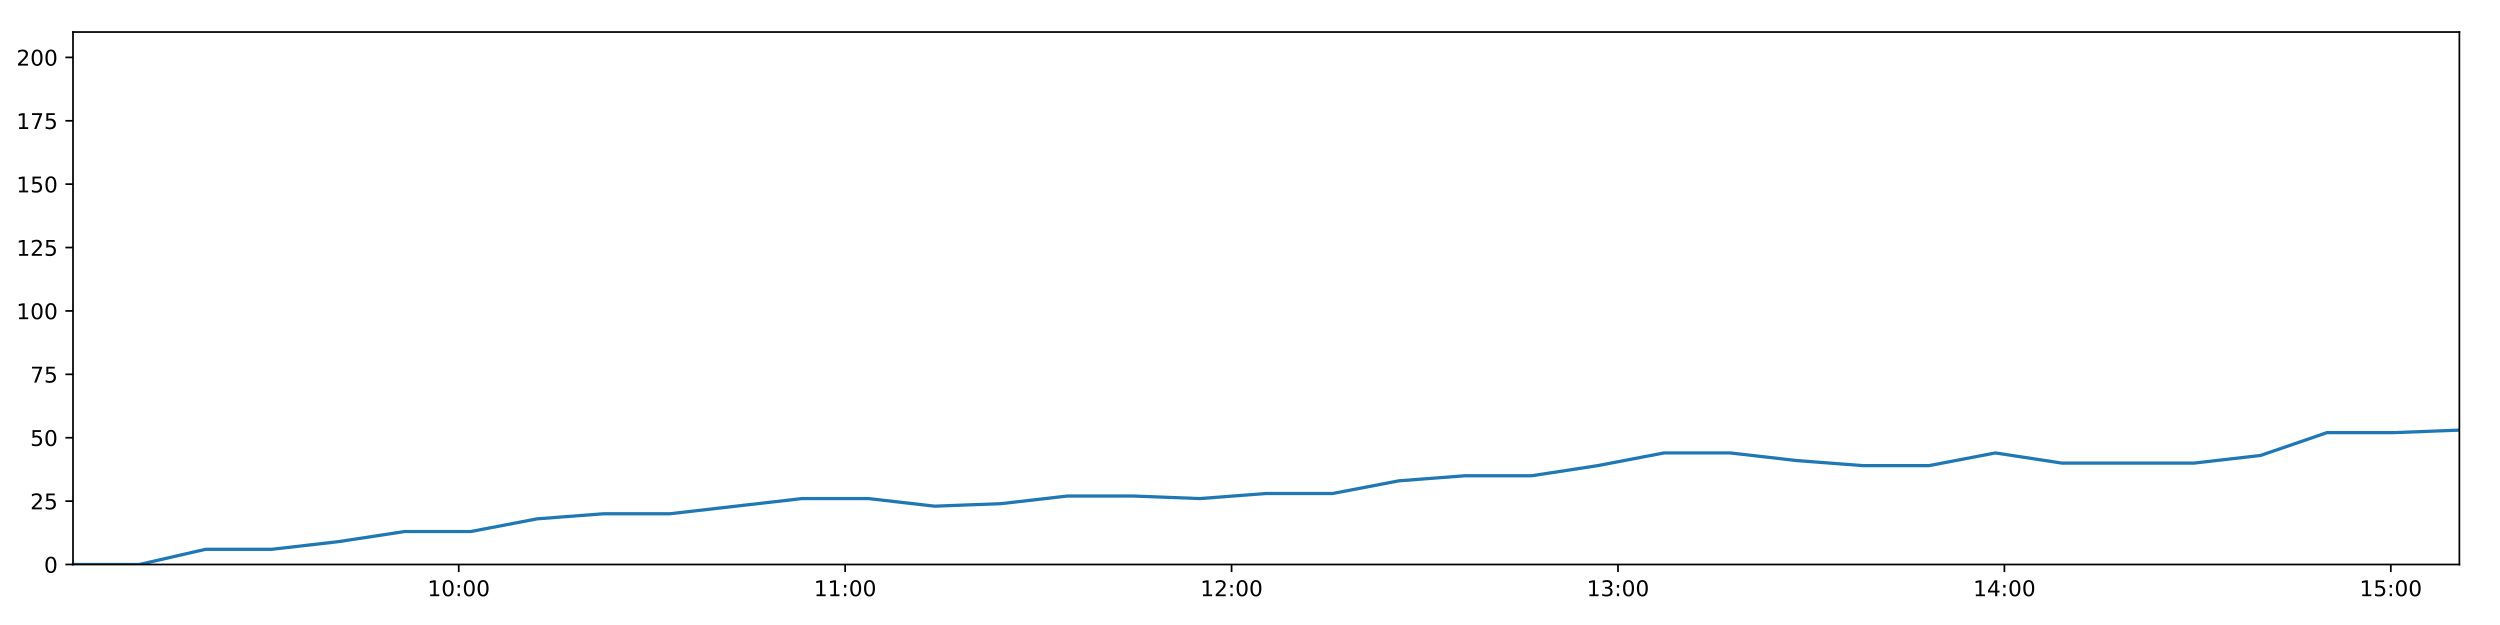
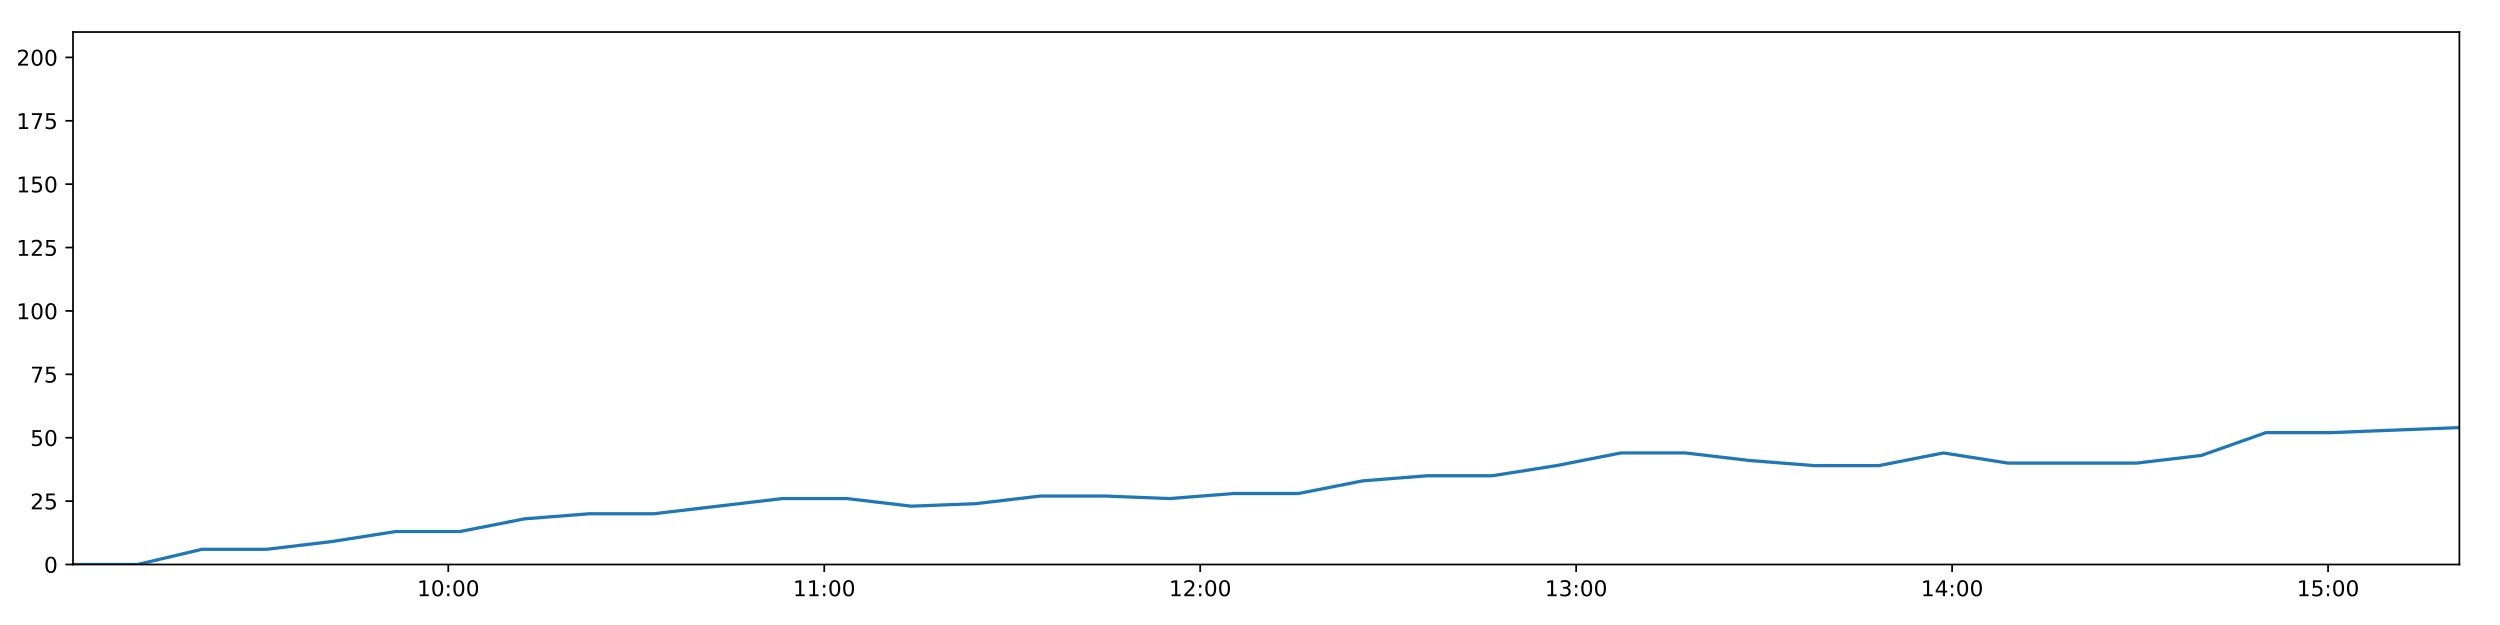
<svg xmlns="http://www.w3.org/2000/svg" xmlns:xlink="http://www.w3.org/1999/xlink" height="288pt" version="1.1" viewBox="0 0 1152 288" width="1152pt">
  <defs>
    <style type="text/css">
*{stroke-linecap:butt;stroke-linejoin:round;}
  </style>
  </defs>
  <g id="figure_1">
    <g id="patch_1">
      <path d="M 0 288  L 1152 288  L 1152 0  L 0 0  z " style="fill:#ffffff;" />
    </g>
    <g id="axes_1">
      <g id="patch_2">
        <path d="M 33.64 260.12  L 1133.28 260.12  L 1133.28 14.76  L 33.64 14.76  z " style="fill:#ffffff;" />
      </g>
      <g id="matplotlib.axis_1">
        <g id="xtick_1">
          <g id="line2d_1">
            <defs>
-               <path d="M 0 0  L 0 3.5  " id="md58bbc6119" style="stroke:#000000;stroke-width:0.8;" />
-             </defs>
-             <g>
-               <use style="stroke:#000000;stroke-width:0.8;" x="211.382" xlink:href="#md58bbc6119" y="260.12" />
+               <path d="M 0 0  L 0 3.5  " id="m07fe0173b7" style="stroke:#000000;stroke-width:0.8;" />
+             </defs>
+             <g>
+               <use style="stroke:#000000;stroke-width:0.8;" x="206.57" xlink:href="#m07fe0173b7" y="260.12" />
            </g>
          </g>
          <g id="text_1">
            <defs>
              <path d="M 12.406 8.297  L 28.516 8.297  L 28.516 63.922  L 10.984 60.406  L 10.984 69.391  L 28.422 72.906  L 38.281 72.906  L 38.281 8.297  L 54.391 8.297  L 54.391 0  L 12.406 0  z " id="DejaVuSans-49" />
              <path d="M 31.781 66.406  Q 24.172 66.406 20.328 58.906  Q 16.5 51.422 16.5 36.375  Q 16.5 21.391 20.328 13.891  Q 24.172 6.391 31.781 6.391  Q 39.453 6.391 43.281 13.891  Q 47.125 21.391 47.125 36.375  Q 47.125 51.422 43.281 58.906  Q 39.453 66.406 31.781 66.406  z M 31.781 74.219  Q 44.047 74.219 50.516 64.516  Q 56.984 54.828 56.984 36.375  Q 56.984 17.969 50.516 8.266  Q 44.047 -1.422 31.781 -1.422  Q 19.531 -1.422 13.062 8.266  Q 6.594 17.969 6.594 36.375  Q 6.594 54.828 13.062 64.516  Q 19.531 74.219 31.781 74.219  z " id="DejaVuSans-48" />
              <path d="M 11.719 12.406  L 22.016 12.406  L 22.016 0  L 11.719 0  z M 11.719 51.703  L 22.016 51.703  L 22.016 39.312  L 11.719 39.312  z " id="DejaVuSans-58" />
            </defs>
-             <g transform="translate(196.973 274.7184)scale(0.1 -0.1)">
+             <g transform="translate(192.1606 274.7184)scale(0.1 -0.1)">
              <use xlink:href="#DejaVuSans-49" />
              <use x="63.623" xlink:href="#DejaVuSans-48" />
              <use x="127.246" xlink:href="#DejaVuSans-58" />
              <use x="160.938" xlink:href="#DejaVuSans-48" />
              <use x="224.561" xlink:href="#DejaVuSans-48" />
            </g>
          </g>
        </g>
        <g id="xtick_2">
          <g id="line2d_2">
            <g>
-               <use style="stroke:#000000;stroke-width:0.8;" x="389.443" xlink:href="#md58bbc6119" y="260.12" />
+               <use style="stroke:#000000;stroke-width:0.8;" x="379.81" xlink:href="#m07fe0173b7" y="260.12" />
            </g>
          </g>
          <g id="text_2">
-             <g transform="translate(375.034 274.7184)scale(0.1 -0.1)">
+             <g transform="translate(365.4005 274.7184)scale(0.1 -0.1)">
              <use xlink:href="#DejaVuSans-49" />
              <use x="63.623" xlink:href="#DejaVuSans-49" />
              <use x="127.246" xlink:href="#DejaVuSans-58" />
              <use x="160.938" xlink:href="#DejaVuSans-48" />
              <use x="224.561" xlink:href="#DejaVuSans-48" />
            </g>
          </g>
        </g>
        <g id="xtick_3">
          <g id="line2d_3">
            <g>
-               <use style="stroke:#000000;stroke-width:0.8;" x="567.504" xlink:href="#md58bbc6119" y="260.12" />
+               <use style="stroke:#000000;stroke-width:0.8;" x="553.05" xlink:href="#m07fe0173b7" y="260.12" />
            </g>
          </g>
          <g id="text_3">
            <defs>
              <path d="M 19.188 8.297  L 53.609 8.297  L 53.609 0  L 7.328 0  L 7.328 8.297  Q 12.938 14.109 22.625 23.891  Q 32.328 33.688 34.812 36.531  Q 39.547 41.844 41.422 45.531  Q 43.312 49.219 43.312 52.781  Q 43.312 58.594 39.234 62.25  Q 35.156 65.922 28.609 65.922  Q 23.969 65.922 18.812 64.312  Q 13.672 62.703 7.812 59.422  L 7.812 69.391  Q 13.766 71.781 18.938 73  Q 24.125 74.219 28.422 74.219  Q 39.75 74.219 46.484 68.547  Q 53.219 62.891 53.219 53.422  Q 53.219 48.922 51.531 44.891  Q 49.859 40.875 45.406 35.406  Q 44.188 33.984 37.641 27.219  Q 31.109 20.453 19.188 8.297  z " id="DejaVuSans-50" />
            </defs>
-             <g transform="translate(553.0949 274.7184)scale(0.1 -0.1)">
+             <g transform="translate(538.6405 274.7184)scale(0.1 -0.1)">
              <use xlink:href="#DejaVuSans-49" />
              <use x="63.623" xlink:href="#DejaVuSans-50" />
              <use x="127.246" xlink:href="#DejaVuSans-58" />
              <use x="160.938" xlink:href="#DejaVuSans-48" />
              <use x="224.561" xlink:href="#DejaVuSans-48" />
            </g>
          </g>
        </g>
        <g id="xtick_4">
          <g id="line2d_4">
            <g>
-               <use style="stroke:#000000;stroke-width:0.8;" x="745.565" xlink:href="#md58bbc6119" y="260.12" />
+               <use style="stroke:#000000;stroke-width:0.8;" x="726.29" xlink:href="#m07fe0173b7" y="260.12" />
            </g>
          </g>
          <g id="text_4">
            <defs>
              <path d="M 40.578 39.312  Q 47.656 37.797 51.625 33  Q 55.609 28.219 55.609 21.188  Q 55.609 10.406 48.188 4.484  Q 40.766 -1.422 27.094 -1.422  Q 22.516 -1.422 17.656 -0.516  Q 12.797 0.391 7.625 2.203  L 7.625 11.719  Q 11.719 9.328 16.594 8.109  Q 21.484 6.891 26.812 6.891  Q 36.078 6.891 40.938 10.547  Q 45.797 14.203 45.797 21.188  Q 45.797 27.641 41.281 31.266  Q 36.766 34.906 28.719 34.906  L 20.219 34.906  L 20.219 43.016  L 29.109 43.016  Q 36.375 43.016 40.234 45.922  Q 44.094 48.828 44.094 54.297  Q 44.094 59.906 40.109 62.906  Q 36.141 65.922 28.719 65.922  Q 24.656 65.922 20.016 65.031  Q 15.375 64.156 9.812 62.312  L 9.812 71.094  Q 15.438 72.656 20.344 73.438  Q 25.25 74.219 29.594 74.219  Q 40.828 74.219 47.359 69.109  Q 53.906 64.016 53.906 55.328  Q 53.906 49.266 50.438 45.094  Q 46.969 40.922 40.578 39.312  z " id="DejaVuSans-51" />
            </defs>
-             <g transform="translate(731.1558 274.7184)scale(0.1 -0.1)">
+             <g transform="translate(711.8804 274.7184)scale(0.1 -0.1)">
              <use xlink:href="#DejaVuSans-49" />
              <use x="63.623" xlink:href="#DejaVuSans-51" />
              <use x="127.246" xlink:href="#DejaVuSans-58" />
              <use x="160.938" xlink:href="#DejaVuSans-48" />
              <use x="224.561" xlink:href="#DejaVuSans-48" />
            </g>
          </g>
        </g>
        <g id="xtick_5">
          <g id="line2d_5">
            <g>
-               <use style="stroke:#000000;stroke-width:0.8;" x="923.626" xlink:href="#md58bbc6119" y="260.12" />
+               <use style="stroke:#000000;stroke-width:0.8;" x="899.53" xlink:href="#m07fe0173b7" y="260.12" />
            </g>
          </g>
          <g id="text_5">
            <defs>
              <path d="M 37.797 64.312  L 12.891 25.391  L 37.797 25.391  z M 35.203 72.906  L 47.609 72.906  L 47.609 25.391  L 58.016 25.391  L 58.016 17.188  L 47.609 17.188  L 47.609 0  L 37.797 0  L 37.797 17.188  L 4.891 17.188  L 4.891 26.703  z " id="DejaVuSans-52" />
            </defs>
-             <g transform="translate(909.2168 274.7184)scale(0.1 -0.1)">
+             <g transform="translate(885.1203 274.7184)scale(0.1 -0.1)">
              <use xlink:href="#DejaVuSans-49" />
              <use x="63.623" xlink:href="#DejaVuSans-52" />
              <use x="127.246" xlink:href="#DejaVuSans-58" />
              <use x="160.938" xlink:href="#DejaVuSans-48" />
              <use x="224.561" xlink:href="#DejaVuSans-48" />
            </g>
          </g>
        </g>
        <g id="xtick_6">
          <g id="line2d_6">
            <g>
-               <use style="stroke:#000000;stroke-width:0.8;" x="1101.687" xlink:href="#md58bbc6119" y="260.12" />
+               <use style="stroke:#000000;stroke-width:0.8;" x="1072.77" xlink:href="#m07fe0173b7" y="260.12" />
            </g>
          </g>
          <g id="text_6">
            <defs>
              <path d="M 10.797 72.906  L 49.516 72.906  L 49.516 64.594  L 19.828 64.594  L 19.828 46.734  Q 21.969 47.469 24.109 47.828  Q 26.266 48.188 28.422 48.188  Q 40.625 48.188 47.75 41.5  Q 54.891 34.812 54.891 23.391  Q 54.891 11.625 47.562 5.094  Q 40.234 -1.422 26.906 -1.422  Q 22.312 -1.422 17.547 -0.641  Q 12.797 0.141 7.719 1.703  L 7.719 11.625  Q 12.109 9.234 16.797 8.062  Q 21.484 6.891 26.703 6.891  Q 35.156 6.891 40.078 11.328  Q 45.016 15.766 45.016 23.391  Q 45.016 31 40.078 35.438  Q 35.156 39.891 26.703 39.891  Q 22.75 39.891 18.812 39.016  Q 14.891 38.141 10.797 36.281  z " id="DejaVuSans-53" />
            </defs>
-             <g transform="translate(1087.278 274.7184)scale(0.1 -0.1)">
+             <g transform="translate(1058.36 274.7184)scale(0.1 -0.1)">
              <use xlink:href="#DejaVuSans-49" />
              <use x="63.623" xlink:href="#DejaVuSans-53" />
              <use x="127.246" xlink:href="#DejaVuSans-58" />
              <use x="160.938" xlink:href="#DejaVuSans-48" />
              <use x="224.561" xlink:href="#DejaVuSans-48" />
            </g>
          </g>
        </g>
      </g>
      <g id="matplotlib.axis_2">
        <g id="ytick_1">
          <g id="line2d_7">
            <defs>
-               <path d="M 0 0  L -3.5 0  " id="m08581e9da1" style="stroke:#000000;stroke-width:0.8;" />
-             </defs>
-             <g>
-               <use style="stroke:#000000;stroke-width:0.8;" x="33.64" xlink:href="#m08581e9da1" y="260.12" />
+               <path d="M 0 0  L -3.5 0  " id="m4987c46d80" style="stroke:#000000;stroke-width:0.8;" />
+             </defs>
+             <g>
+               <use style="stroke:#000000;stroke-width:0.8;" x="33.64" xlink:href="#m4987c46d80" y="260.12" />
            </g>
          </g>
          <g id="text_7">
            <g transform="translate(20.2775 263.9192)scale(0.1 -0.1)">
              <use xlink:href="#DejaVuSans-48" />
            </g>
          </g>
        </g>
        <g id="ytick_2">
          <g id="line2d_8">
            <g>
-               <use style="stroke:#000000;stroke-width:0.8;" x="33.64" xlink:href="#m08581e9da1" y="230.91" />
+               <use style="stroke:#000000;stroke-width:0.8;" x="33.64" xlink:href="#m4987c46d80" y="230.91" />
            </g>
          </g>
          <g id="text_8">
            <g transform="translate(13.915 234.7097)scale(0.1 -0.1)">
              <use xlink:href="#DejaVuSans-50" />
              <use x="63.623" xlink:href="#DejaVuSans-53" />
            </g>
          </g>
        </g>
        <g id="ytick_3">
          <g id="line2d_9">
            <g>
-               <use style="stroke:#000000;stroke-width:0.8;" x="33.64" xlink:href="#m08581e9da1" y="201.701" />
+               <use style="stroke:#000000;stroke-width:0.8;" x="33.64" xlink:href="#m4987c46d80" y="201.701" />
            </g>
          </g>
          <g id="text_9">
            <g transform="translate(13.915 205.5002)scale(0.1 -0.1)">
              <use xlink:href="#DejaVuSans-53" />
              <use x="63.623" xlink:href="#DejaVuSans-48" />
            </g>
          </g>
        </g>
        <g id="ytick_4">
          <g id="line2d_10">
            <g>
-               <use style="stroke:#000000;stroke-width:0.8;" x="33.64" xlink:href="#m08581e9da1" y="172.491" />
+               <use style="stroke:#000000;stroke-width:0.8;" x="33.64" xlink:href="#m4987c46d80" y="172.491" />
            </g>
          </g>
          <g id="text_10">
            <defs>
              <path d="M 8.203 72.906  L 55.078 72.906  L 55.078 68.703  L 28.609 0  L 18.312 0  L 43.219 64.594  L 8.203 64.594  z " id="DejaVuSans-55" />
            </defs>
            <g transform="translate(13.915 176.2906)scale(0.1 -0.1)">
              <use xlink:href="#DejaVuSans-55" />
              <use x="63.623" xlink:href="#DejaVuSans-53" />
            </g>
          </g>
        </g>
        <g id="ytick_5">
          <g id="line2d_11">
            <g>
-               <use style="stroke:#000000;stroke-width:0.8;" x="33.64" xlink:href="#m08581e9da1" y="143.282" />
+               <use style="stroke:#000000;stroke-width:0.8;" x="33.64" xlink:href="#m4987c46d80" y="143.282" />
            </g>
          </g>
          <g id="text_11">
            <g transform="translate(7.5525 147.0811)scale(0.1 -0.1)">
              <use xlink:href="#DejaVuSans-49" />
              <use x="63.623" xlink:href="#DejaVuSans-48" />
              <use x="127.246" xlink:href="#DejaVuSans-48" />
            </g>
          </g>
        </g>
        <g id="ytick_6">
          <g id="line2d_12">
            <g>
-               <use style="stroke:#000000;stroke-width:0.8;" x="33.64" xlink:href="#m08581e9da1" y="114.072" />
+               <use style="stroke:#000000;stroke-width:0.8;" x="33.64" xlink:href="#m4987c46d80" y="114.072" />
            </g>
          </g>
          <g id="text_12">
            <g transform="translate(7.5525 117.8716)scale(0.1 -0.1)">
              <use xlink:href="#DejaVuSans-49" />
              <use x="63.623" xlink:href="#DejaVuSans-50" />
              <use x="127.246" xlink:href="#DejaVuSans-53" />
            </g>
          </g>
        </g>
        <g id="ytick_7">
          <g id="line2d_13">
            <g>
-               <use style="stroke:#000000;stroke-width:0.8;" x="33.64" xlink:href="#m08581e9da1" y="84.863" />
+               <use style="stroke:#000000;stroke-width:0.8;" x="33.64" xlink:href="#m4987c46d80" y="84.863" />
            </g>
          </g>
          <g id="text_13">
            <g transform="translate(7.5525 88.66208)scale(0.1 -0.1)">
              <use xlink:href="#DejaVuSans-49" />
              <use x="63.623" xlink:href="#DejaVuSans-53" />
              <use x="127.246" xlink:href="#DejaVuSans-48" />
            </g>
          </g>
        </g>
        <g id="ytick_8">
          <g id="line2d_14">
            <g>
-               <use style="stroke:#000000;stroke-width:0.8;" x="33.64" xlink:href="#m08581e9da1" y="55.653" />
+               <use style="stroke:#000000;stroke-width:0.8;" x="33.64" xlink:href="#m4987c46d80" y="55.653" />
            </g>
          </g>
          <g id="text_14">
            <g transform="translate(7.5525 59.45255)scale(0.1 -0.1)">
              <use xlink:href="#DejaVuSans-49" />
              <use x="63.623" xlink:href="#DejaVuSans-55" />
              <use x="127.246" xlink:href="#DejaVuSans-53" />
            </g>
          </g>
        </g>
        <g id="ytick_9">
          <g id="line2d_15">
            <g>
-               <use style="stroke:#000000;stroke-width:0.8;" x="33.64" xlink:href="#m08581e9da1" y="26.444" />
+               <use style="stroke:#000000;stroke-width:0.8;" x="33.64" xlink:href="#m4987c46d80" y="26.444" />
            </g>
          </g>
          <g id="text_15">
            <g transform="translate(7.5525 30.24303)scale(0.1 -0.1)">
              <use xlink:href="#DejaVuSans-50" />
              <use x="63.623" xlink:href="#DejaVuSans-48" />
              <use x="127.246" xlink:href="#DejaVuSans-48" />
            </g>
          </g>
        </g>
      </g>
      <g id="line2d_16">
-         <path clip-path="url(#p8fb9bef968)" d="M 33.64 260.12  L 64.187 260.12  L 94.733 253.11  L 125.299 253.11  L 155.827 249.605  L 186.412 244.931  L 216.916 244.931  L 247.447 239.089  L 278.001 236.752  L 308.529 236.752  L 339.056 233.247  L 369.564 229.742  L 400.149 229.742  L 430.706 233.247  L 461.3 232.079  L 491.841 228.574  L 522.404 228.574  L 552.93 229.742  L 583.447 227.405  L 614.048 227.405  L 644.589 221.563  L 675.096 219.227  L 705.75 219.227  L 736.258 214.553  L 766.781 208.711  L 797.302 208.711  L 827.828 212.216  L 858.362 214.553  L 888.948 214.553  L 919.506 208.711  L 950.027 213.385  L 980.569 213.385  L 1011.096 213.385  L 1041.636 209.88  L 1072.233 199.364  L 1102.739 199.364  L 1133.28 198.196  " style="fill:none;stroke:#1f77b4;stroke-linecap:square;stroke-width:1.5;" />
+         <path clip-path="url(#pb732027ce1)" d="M 33.64 260.12  L 63.36 260.12  L 93.079 253.11  L 122.817 253.11  L 152.519 249.605  L 182.275 244.931  L 211.954 244.931  L 241.659 239.089  L 271.385 236.752  L 301.087 236.752  L 330.787 233.247  L 360.469 229.742  L 390.225 229.742  L 419.956 233.247  L 449.721 232.079  L 479.435 228.574  L 509.171 228.574  L 538.87 229.742  L 568.56 227.405  L 598.334 227.405  L 628.047 221.563  L 657.728 219.227  L 687.553 219.227  L 717.235 214.553  L 746.932 208.711  L 776.626 208.711  L 806.325 212.216  L 836.033 214.553  L 865.79 214.553  L 895.521 208.711  L 925.216 213.385  L 954.93 213.385  L 984.631 213.385  L 1014.345 209.88  L 1044.113 199.364  L 1073.793 199.364  L 1103.507 198.196  L 1133.28 197.027  " style="fill:none;stroke:#1f77b4;stroke-linecap:square;stroke-width:1.5;" />
      </g>
      <g id="patch_3">
        <path d="M 33.64 260.12  L 33.64 14.76  " style="fill:none;stroke:#000000;stroke-linecap:square;stroke-linejoin:miter;stroke-width:0.8;" />
      </g>
      <g id="patch_4">
        <path d="M 1133.28 260.12  L 1133.28 14.76  " style="fill:none;stroke:#000000;stroke-linecap:square;stroke-linejoin:miter;stroke-width:0.8;" />
      </g>
      <g id="patch_5">
        <path d="M 33.64 260.12  L 1133.28 260.12  " style="fill:none;stroke:#000000;stroke-linecap:square;stroke-linejoin:miter;stroke-width:0.8;" />
      </g>
      <g id="patch_6">
        <path d="M 33.64 14.76  L 1133.28 14.76  " style="fill:none;stroke:#000000;stroke-linecap:square;stroke-linejoin:miter;stroke-width:0.8;" />
      </g>
    </g>
  </g>
  <defs>
-     <clipPath id="p8fb9bef968">
+     <clipPath id="pb732027ce1">
      <rect height="245.36" width="1099.64" x="33.64" y="14.76" />
    </clipPath>
  </defs>
</svg>
